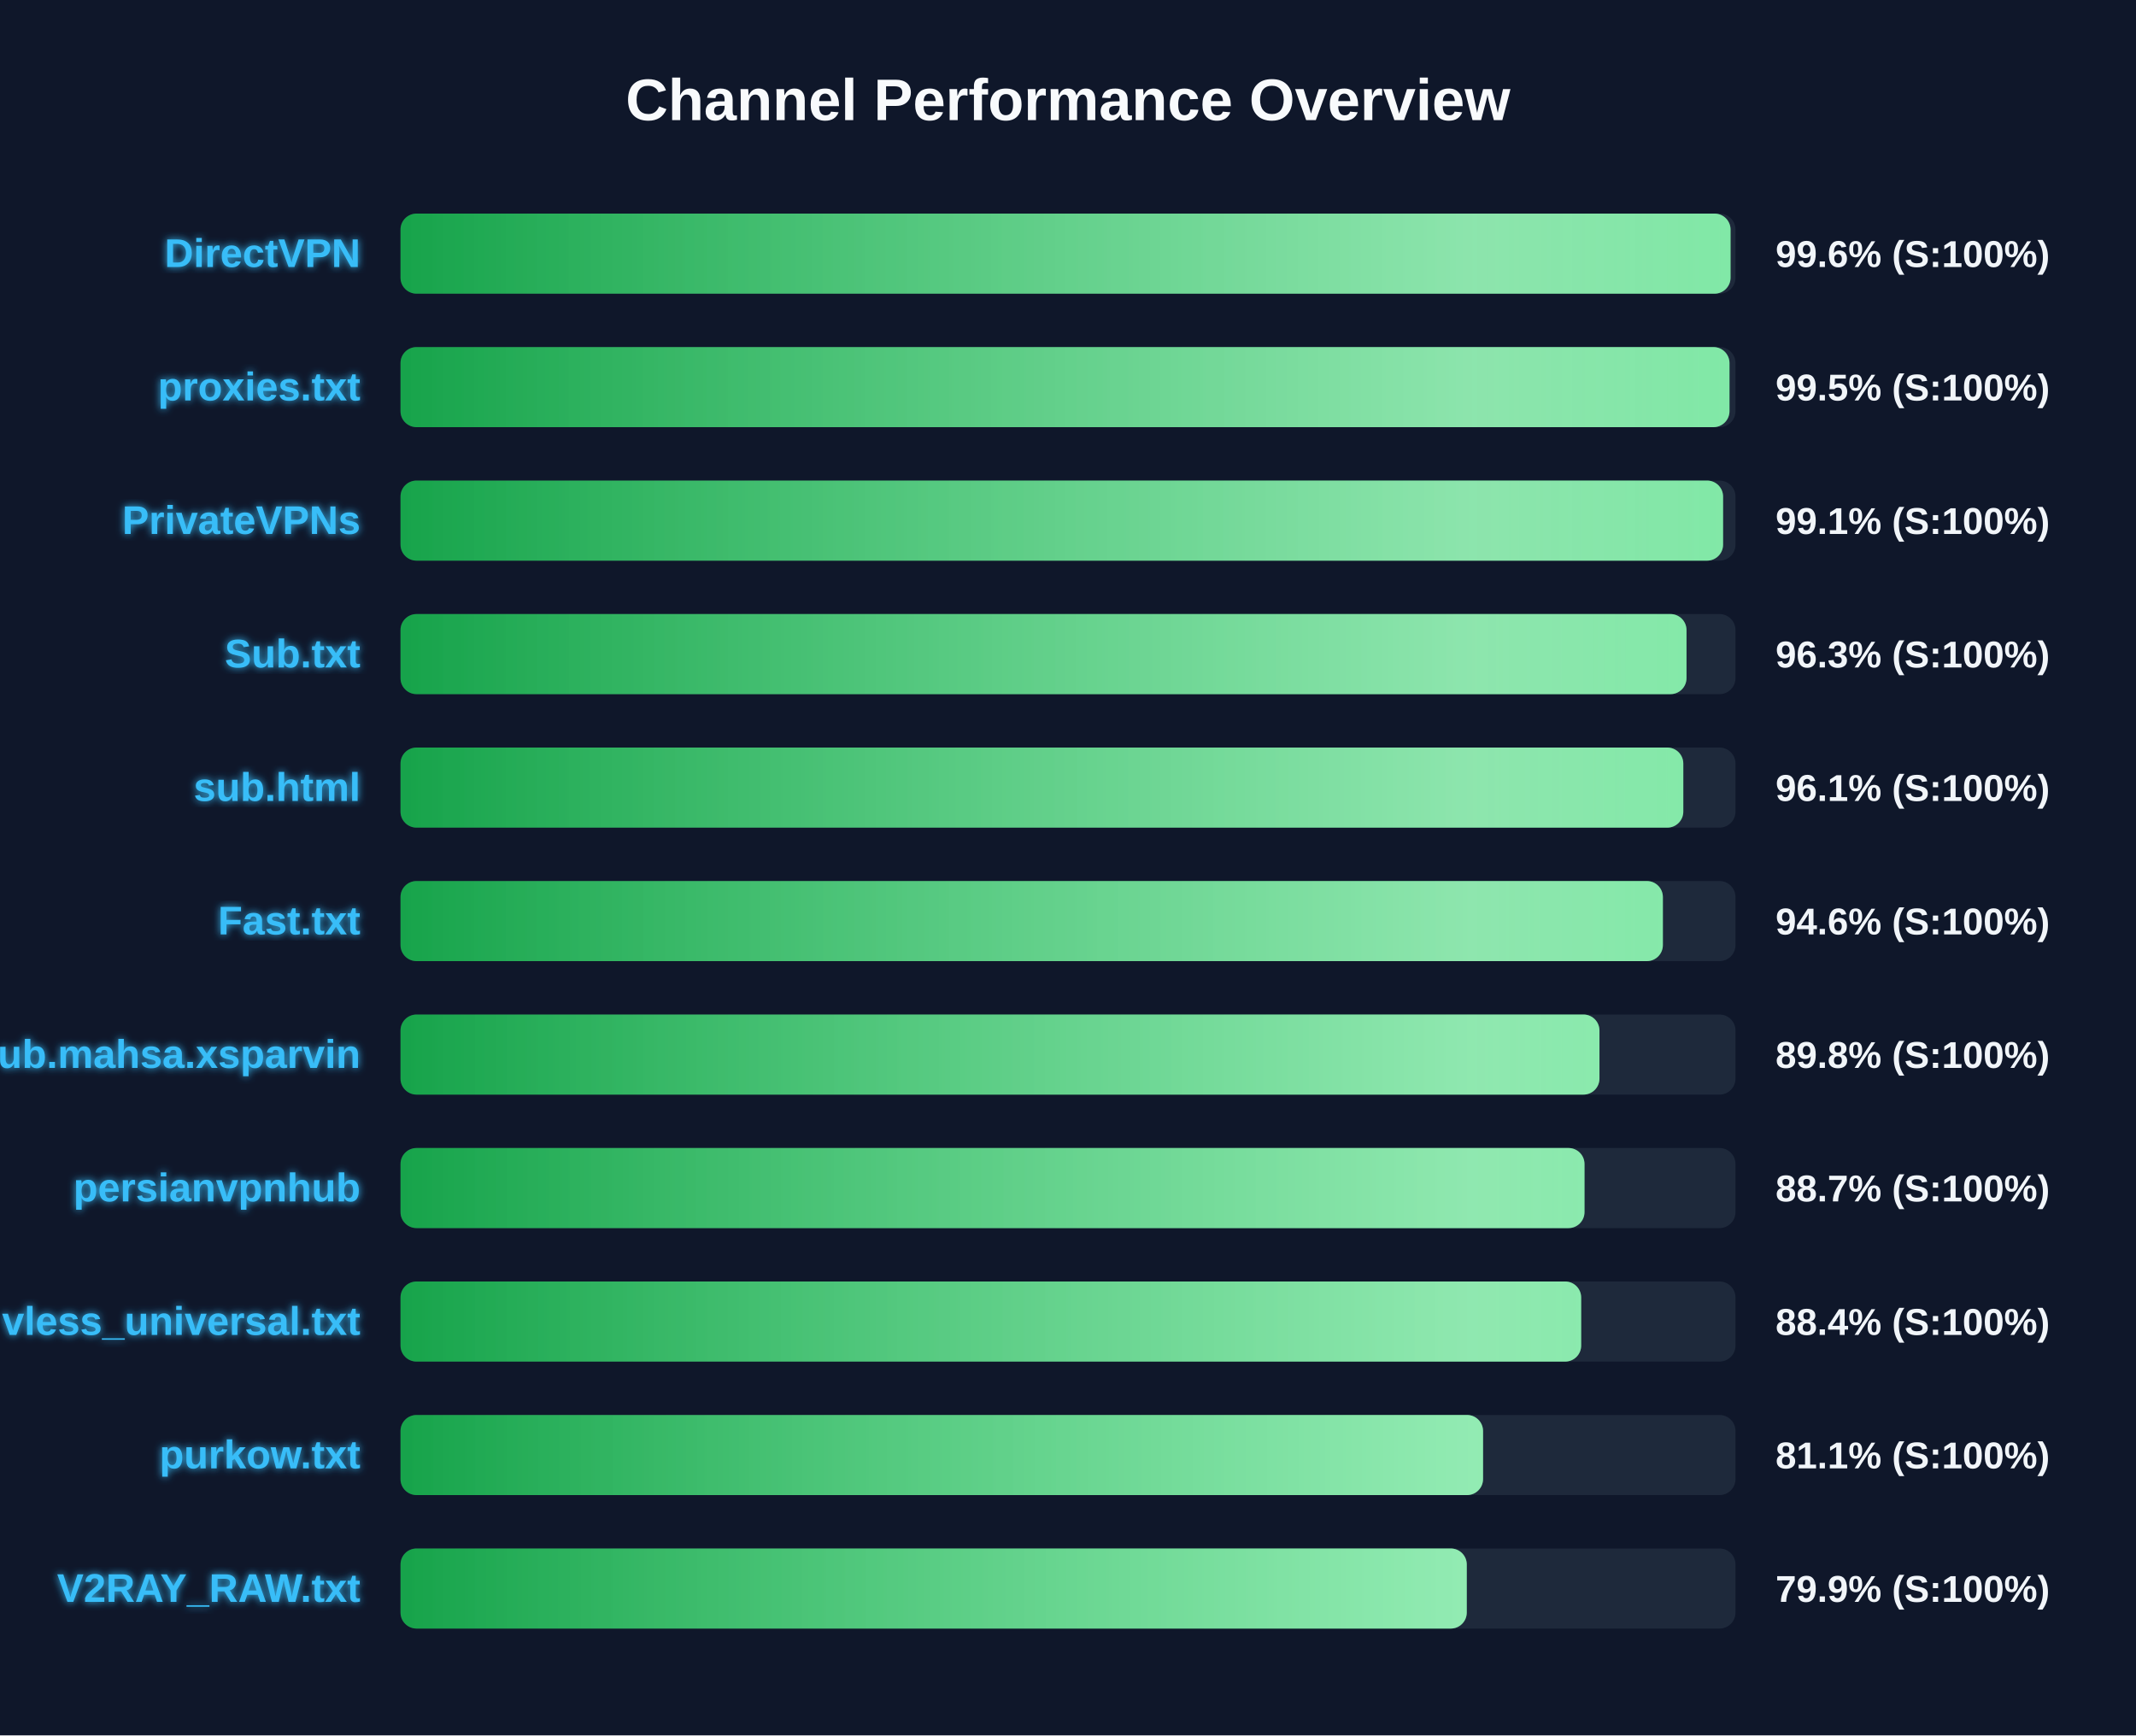
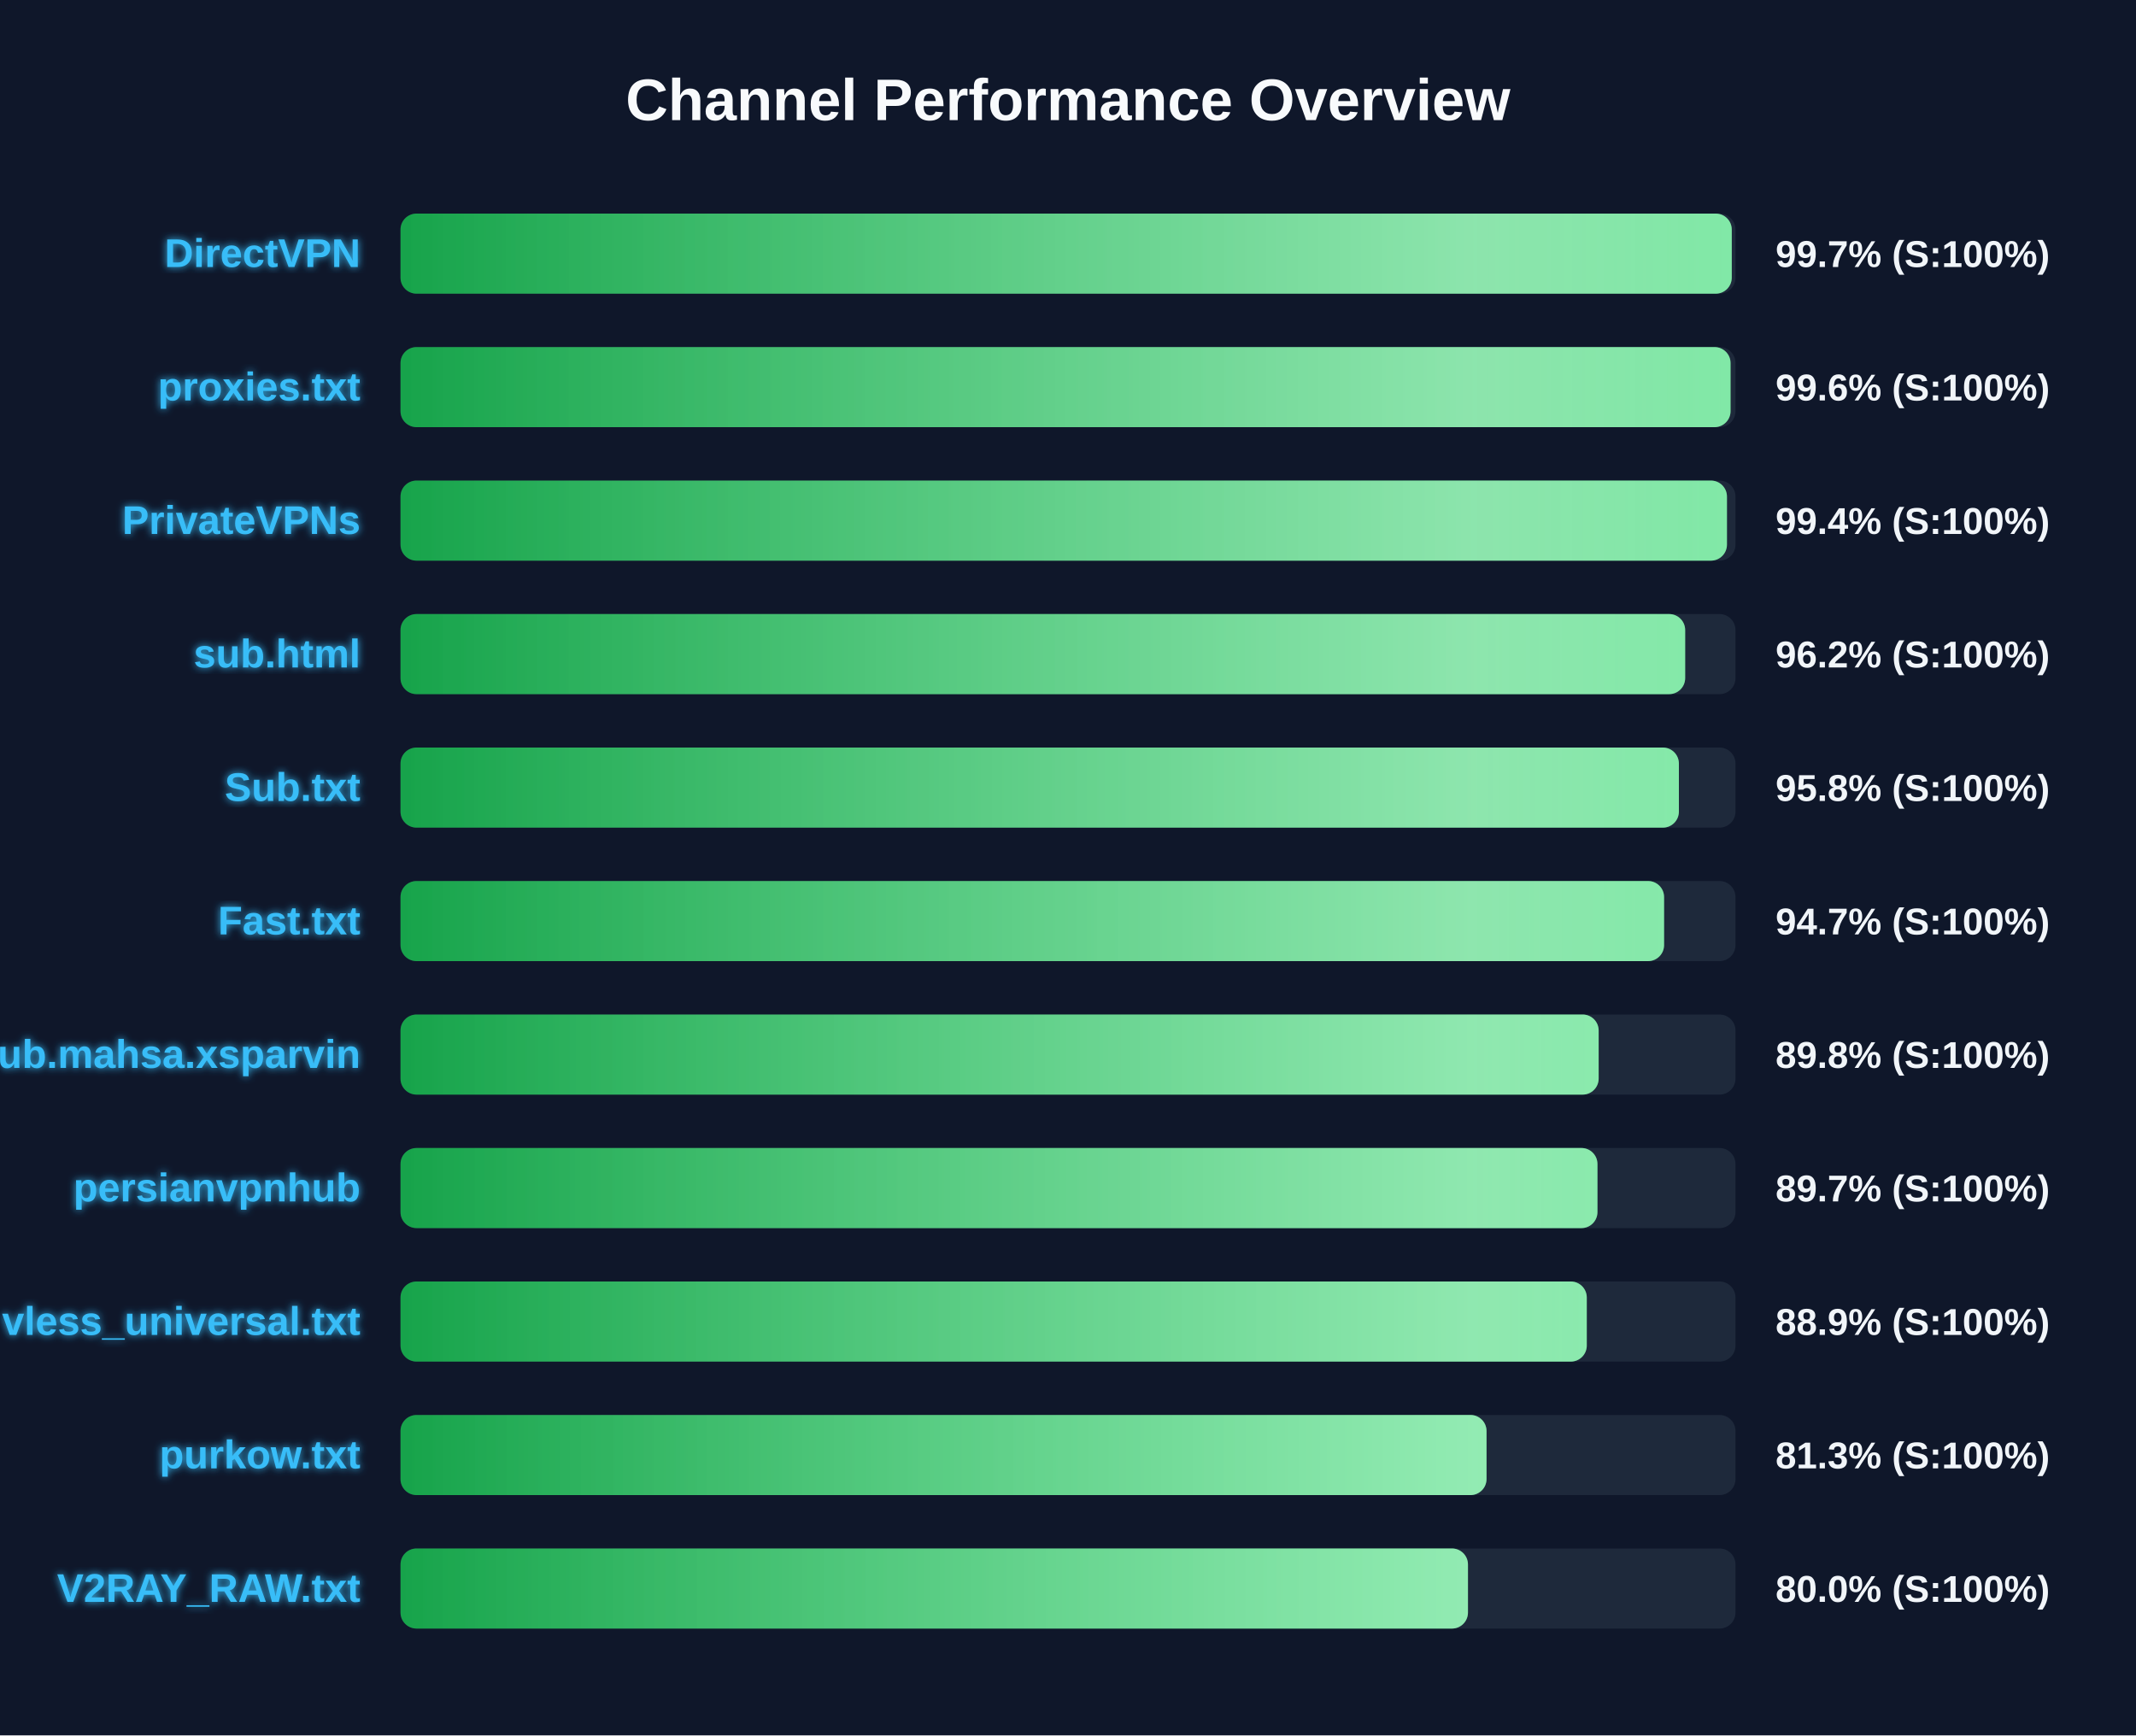
<svg xmlns="http://www.w3.org/2000/svg" width="800" height="650" version="1.1">
  <defs>
    <linearGradient id="grad-green" x1="0%" y1="0%" x2="100%" y2="0%">
      <stop offset="0%" stop-color="#16a34a" />
      <stop offset="100%" stop-color="#4ade80" />
    </linearGradient>
    <linearGradient id="grad-yellow" x1="0%" y1="0%" x2="100%" y2="0%">
      <stop offset="0%" stop-color="#ca8a04" />
      <stop offset="100%" stop-color="#fde047" />
    </linearGradient>
    <linearGradient id="grad-red" x1="0%" y1="0%" x2="100%" y2="0%">
      <stop offset="0%" stop-color="#dc2626" />
      <stop offset="100%" stop-color="#f87171" />
    </linearGradient>
    <linearGradient id="shimmer" x1="0%" y1="0%" x2="100%" y2="0%">
      <stop offset="0%" stop-color="rgba(255,255,255,0)" />
      <stop offset="50%" stop-color="rgba(255,255,255,0.4)" />
      <stop offset="100%" stop-color="rgba(255,255,255,0)" />
    </linearGradient>
    <filter id="glow" x="-20%" y="-20%" width="140%" height="140%">
      <feGaussianBlur stdDeviation="1.5" result="blur" />
      <feComposite in="SourceGraphic" in2="blur" operator="over" />
    </filter>
  </defs>
  <style>
        .bg-rect { fill: #0f172a; }
        .title { font: bold 22px 'Segoe UI', Arial, sans-serif; fill: #f8fafc; }
        .row { font: bold 15px 'Segoe UI', Arial, sans-serif; fill: #38bdf8; filter: url(#glow); }
        .score { font: bold 14px 'Segoe UI', Arial, sans-serif; fill: #f1f5f9; }
        @keyframes shimmer-anim {
            0% { transform: translateX(-100%); }
            100% { transform: translateX(200%); }
        }
        .shimmer-rect {
            animation: shimmer-anim 2.5s infinite linear;
        }
    </style>
  <rect width="100%" height="100%" class="bg-rect" />
  <text x="400" y="45" text-anchor="middle" class="title">Channel Performance Overview</text>
  <rect x="150" y="80" width="500" height="30" fill="#1e293b" rx="6" />
  <clipPath id="clip-0">
-     <rect x="150" y="80" width="498.15" height="30" rx="6" />
+     <rect x="150" y="80" width="498.6" height="30" rx="6" />
  </clipPath>
-   <rect x="150" y="80" width="498.15" height="30" fill="url(#grad-green)" rx="6" />
+   <rect x="150" y="80" width="498.6" height="30" fill="url(#grad-green)" rx="6" />
  <g clip-path="url(#clip-0)">
    <rect x="150" y="80" width="100%" height="30" fill="url(#shimmer)" class="shimmer-rect" />
  </g>
  <text x="135" y="100" text-anchor="end" class="row">DirectVPN</text>
-   <text x="665" y="100" text-anchor="start" class="score">99.6% (S:100%)</text>
+   <text x="665" y="100" text-anchor="start" class="score">99.7% (S:100%)</text>
  <rect x="150" y="130" width="500" height="30" fill="#1e293b" rx="6" />
  <clipPath id="clip-1">
-     <rect x="150" y="130" width="497.75" height="30" rx="6" />
+     <rect x="150" y="130" width="498.15" height="30" rx="6" />
  </clipPath>
-   <rect x="150" y="130" width="497.75" height="30" fill="url(#grad-green)" rx="6" />
+   <rect x="150" y="130" width="498.15" height="30" fill="url(#grad-green)" rx="6" />
  <g clip-path="url(#clip-1)">
    <rect x="150" y="130" width="100%" height="30" fill="url(#shimmer)" class="shimmer-rect" />
  </g>
  <text x="135" y="150" text-anchor="end" class="row">proxies.txt</text>
-   <text x="665" y="150" text-anchor="start" class="score">99.5% (S:100%)</text>
+   <text x="665" y="150" text-anchor="start" class="score">99.6% (S:100%)</text>
  <rect x="150" y="180" width="500" height="30" fill="#1e293b" rx="6" />
  <clipPath id="clip-2">
-     <rect x="150" y="180" width="495.35" height="30" rx="6" />
+     <rect x="150" y="180" width="496.8" height="30" rx="6" />
  </clipPath>
-   <rect x="150" y="180" width="495.35" height="30" fill="url(#grad-green)" rx="6" />
+   <rect x="150" y="180" width="496.8" height="30" fill="url(#grad-green)" rx="6" />
  <g clip-path="url(#clip-2)">
    <rect x="150" y="180" width="100%" height="30" fill="url(#shimmer)" class="shimmer-rect" />
  </g>
  <text x="135" y="200" text-anchor="end" class="row">PrivateVPNs</text>
-   <text x="665" y="200" text-anchor="start" class="score">99.1% (S:100%)</text>
+   <text x="665" y="200" text-anchor="start" class="score">99.4% (S:100%)</text>
  <rect x="150" y="230" width="500" height="30" fill="#1e293b" rx="6" />
  <clipPath id="clip-3">
-     <rect x="150" y="230" width="481.65" height="30" rx="6" />
+     <rect x="150" y="230" width="481.15" height="30" rx="6" />
  </clipPath>
-   <rect x="150" y="230" width="481.65" height="30" fill="url(#grad-green)" rx="6" />
+   <rect x="150" y="230" width="481.15" height="30" fill="url(#grad-green)" rx="6" />
  <g clip-path="url(#clip-3)">
    <rect x="150" y="230" width="100%" height="30" fill="url(#shimmer)" class="shimmer-rect" />
  </g>
-   <text x="135" y="250" text-anchor="end" class="row">Sub.txt</text>
-   <text x="665" y="250" text-anchor="start" class="score">96.3% (S:100%)</text>
+   <text x="135" y="250" text-anchor="end" class="row">sub.html</text>
+   <text x="665" y="250" text-anchor="start" class="score">96.2% (S:100%)</text>
  <rect x="150" y="280" width="500" height="30" fill="#1e293b" rx="6" />
  <clipPath id="clip-4">
-     <rect x="150" y="280" width="480.45" height="30" rx="6" />
+     <rect x="150" y="280" width="478.8" height="30" rx="6" />
  </clipPath>
-   <rect x="150" y="280" width="480.45" height="30" fill="url(#grad-green)" rx="6" />
+   <rect x="150" y="280" width="478.8" height="30" fill="url(#grad-green)" rx="6" />
  <g clip-path="url(#clip-4)">
    <rect x="150" y="280" width="100%" height="30" fill="url(#shimmer)" class="shimmer-rect" />
  </g>
-   <text x="135" y="300" text-anchor="end" class="row">sub.html</text>
-   <text x="665" y="300" text-anchor="start" class="score">96.1% (S:100%)</text>
+   <text x="135" y="300" text-anchor="end" class="row">Sub.txt</text>
+   <text x="665" y="300" text-anchor="start" class="score">95.8% (S:100%)</text>
  <rect x="150" y="330" width="500" height="30" fill="#1e293b" rx="6" />
  <clipPath id="clip-5">
-     <rect x="150" y="330" width="472.8" height="30" rx="6" />
+     <rect x="150" y="330" width="473.25" height="30" rx="6" />
  </clipPath>
-   <rect x="150" y="330" width="472.8" height="30" fill="url(#grad-green)" rx="6" />
+   <rect x="150" y="330" width="473.25" height="30" fill="url(#grad-green)" rx="6" />
  <g clip-path="url(#clip-5)">
    <rect x="150" y="330" width="100%" height="30" fill="url(#shimmer)" class="shimmer-rect" />
  </g>
  <text x="135" y="350" text-anchor="end" class="row">Fast.txt</text>
-   <text x="665" y="350" text-anchor="start" class="score">94.6% (S:100%)</text>
+   <text x="665" y="350" text-anchor="start" class="score">94.7% (S:100%)</text>
  <rect x="150" y="380" width="500" height="30" fill="#1e293b" rx="6" />
  <clipPath id="clip-6">
-     <rect x="150" y="380" width="449.05" height="30" rx="6" />
+     <rect x="150" y="380" width="448.75" height="30" rx="6" />
  </clipPath>
-   <rect x="150" y="380" width="449.05" height="30" fill="url(#grad-green)" rx="6" />
+   <rect x="150" y="380" width="448.75" height="30" fill="url(#grad-green)" rx="6" />
  <g clip-path="url(#clip-6)">
    <rect x="150" y="380" width="100%" height="30" fill="url(#shimmer)" class="shimmer-rect" />
  </g>
  <text x="135" y="400" text-anchor="end" class="row">Sub.mahsa.xsparvin</text>
  <text x="665" y="400" text-anchor="start" class="score">89.8% (S:100%)</text>
  <rect x="150" y="430" width="500" height="30" fill="#1e293b" rx="6" />
  <clipPath id="clip-7">
-     <rect x="150" y="430" width="443.45" height="30" rx="6" />
+     <rect x="150" y="430" width="448.3" height="30" rx="6" />
  </clipPath>
-   <rect x="150" y="430" width="443.45" height="30" fill="url(#grad-green)" rx="6" />
+   <rect x="150" y="430" width="448.3" height="30" fill="url(#grad-green)" rx="6" />
  <g clip-path="url(#clip-7)">
    <rect x="150" y="430" width="100%" height="30" fill="url(#shimmer)" class="shimmer-rect" />
  </g>
  <text x="135" y="450" text-anchor="end" class="row">persianvpnhub</text>
-   <text x="665" y="450" text-anchor="start" class="score">88.7% (S:100%)</text>
+   <text x="665" y="450" text-anchor="start" class="score">89.7% (S:100%)</text>
  <rect x="150" y="480" width="500" height="30" fill="#1e293b" rx="6" />
  <clipPath id="clip-8">
-     <rect x="150" y="480" width="442.2" height="30" rx="6" />
+     <rect x="150" y="480" width="444.3" height="30" rx="6" />
  </clipPath>
-   <rect x="150" y="480" width="442.2" height="30" fill="url(#grad-green)" rx="6" />
+   <rect x="150" y="480" width="444.3" height="30" fill="url(#grad-green)" rx="6" />
  <g clip-path="url(#clip-8)">
    <rect x="150" y="480" width="100%" height="30" fill="url(#shimmer)" class="shimmer-rect" />
  </g>
  <text x="135" y="500" text-anchor="end" class="row">vless_universal.txt</text>
-   <text x="665" y="500" text-anchor="start" class="score">88.4% (S:100%)</text>
+   <text x="665" y="500" text-anchor="start" class="score">88.9% (S:100%)</text>
  <rect x="150" y="530" width="500" height="30" fill="#1e293b" rx="6" />
  <clipPath id="clip-9">
-     <rect x="150" y="530" width="405.45" height="30" rx="6" />
+     <rect x="150" y="530" width="406.75" height="30" rx="6" />
  </clipPath>
-   <rect x="150" y="530" width="405.45" height="30" fill="url(#grad-green)" rx="6" />
+   <rect x="150" y="530" width="406.75" height="30" fill="url(#grad-green)" rx="6" />
  <g clip-path="url(#clip-9)">
    <rect x="150" y="530" width="100%" height="30" fill="url(#shimmer)" class="shimmer-rect" />
  </g>
  <text x="135" y="550" text-anchor="end" class="row">purkow.txt</text>
-   <text x="665" y="550" text-anchor="start" class="score">81.1% (S:100%)</text>
+   <text x="665" y="550" text-anchor="start" class="score">81.3% (S:100%)</text>
  <rect x="150" y="580" width="500" height="30" fill="#1e293b" rx="6" />
  <clipPath id="clip-10">
-     <rect x="150" y="580" width="399.35" height="30" rx="6" />
+     <rect x="150" y="580" width="399.8" height="30" rx="6" />
  </clipPath>
-   <rect x="150" y="580" width="399.35" height="30" fill="url(#grad-green)" rx="6" />
+   <rect x="150" y="580" width="399.8" height="30" fill="url(#grad-green)" rx="6" />
  <g clip-path="url(#clip-10)">
    <rect x="150" y="580" width="100%" height="30" fill="url(#shimmer)" class="shimmer-rect" />
  </g>
  <text x="135" y="600" text-anchor="end" class="row">V2RAY_RAW.txt</text>
-   <text x="665" y="600" text-anchor="start" class="score">79.9% (S:100%)</text>
+   <text x="665" y="600" text-anchor="start" class="score">80.0% (S:100%)</text>
</svg>
